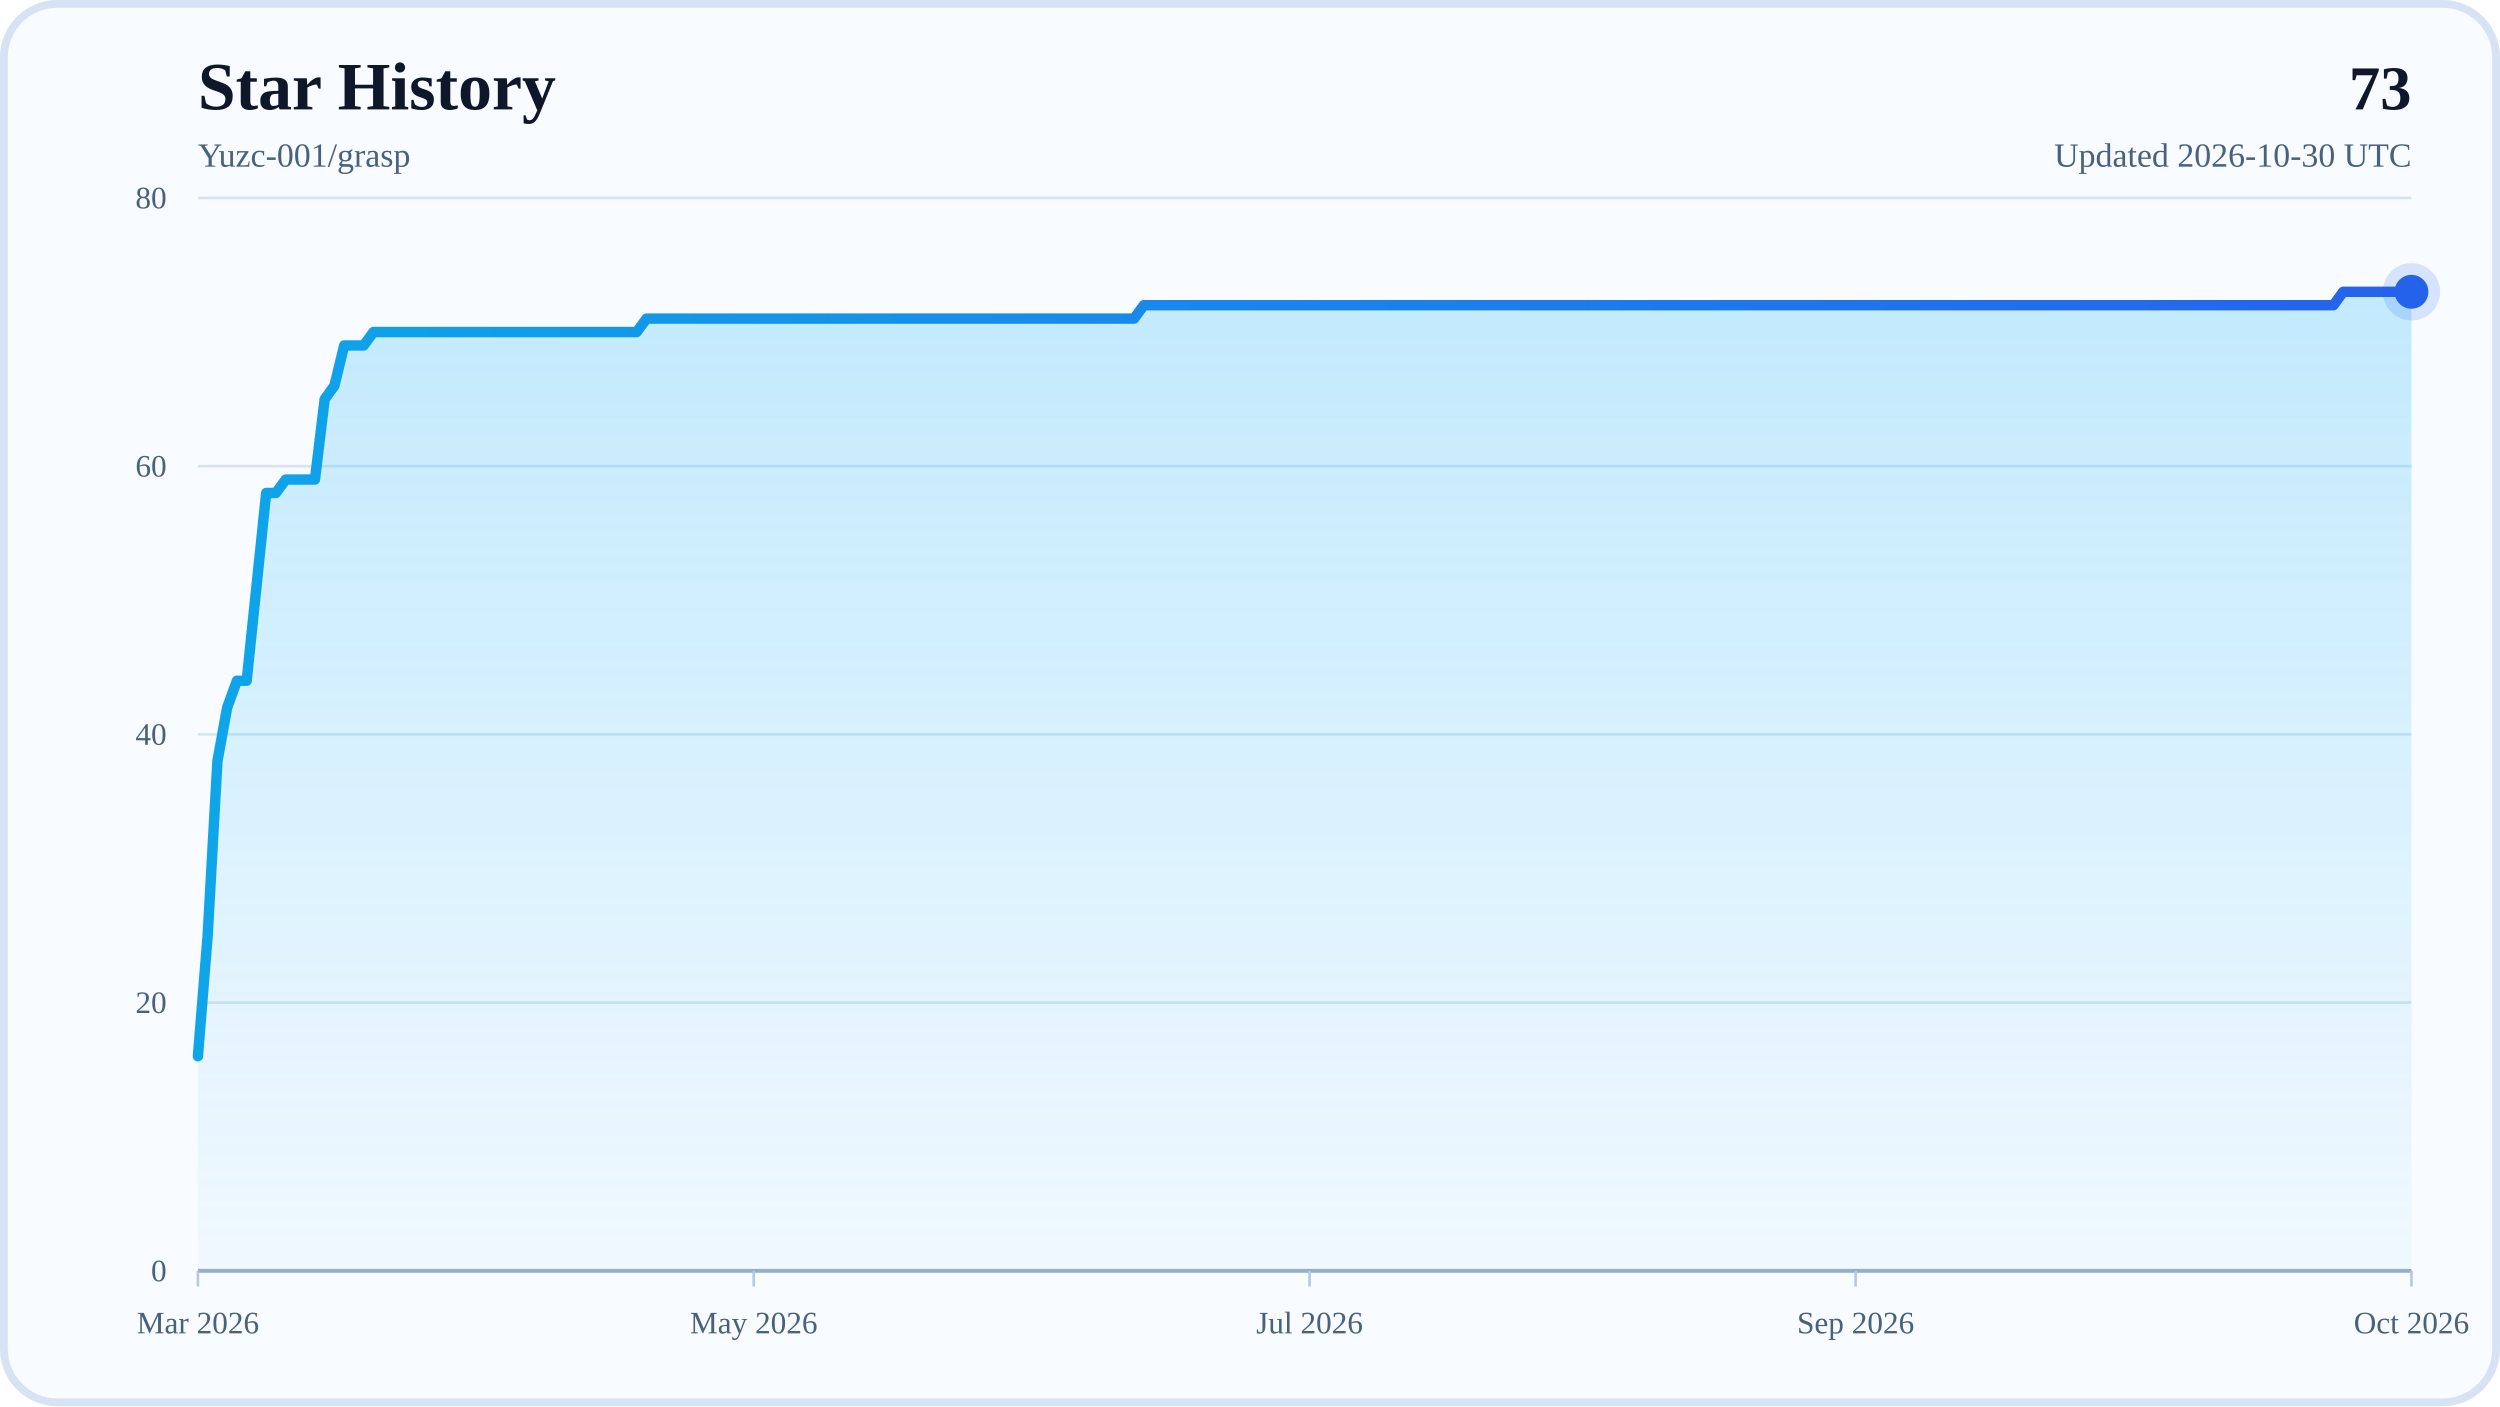
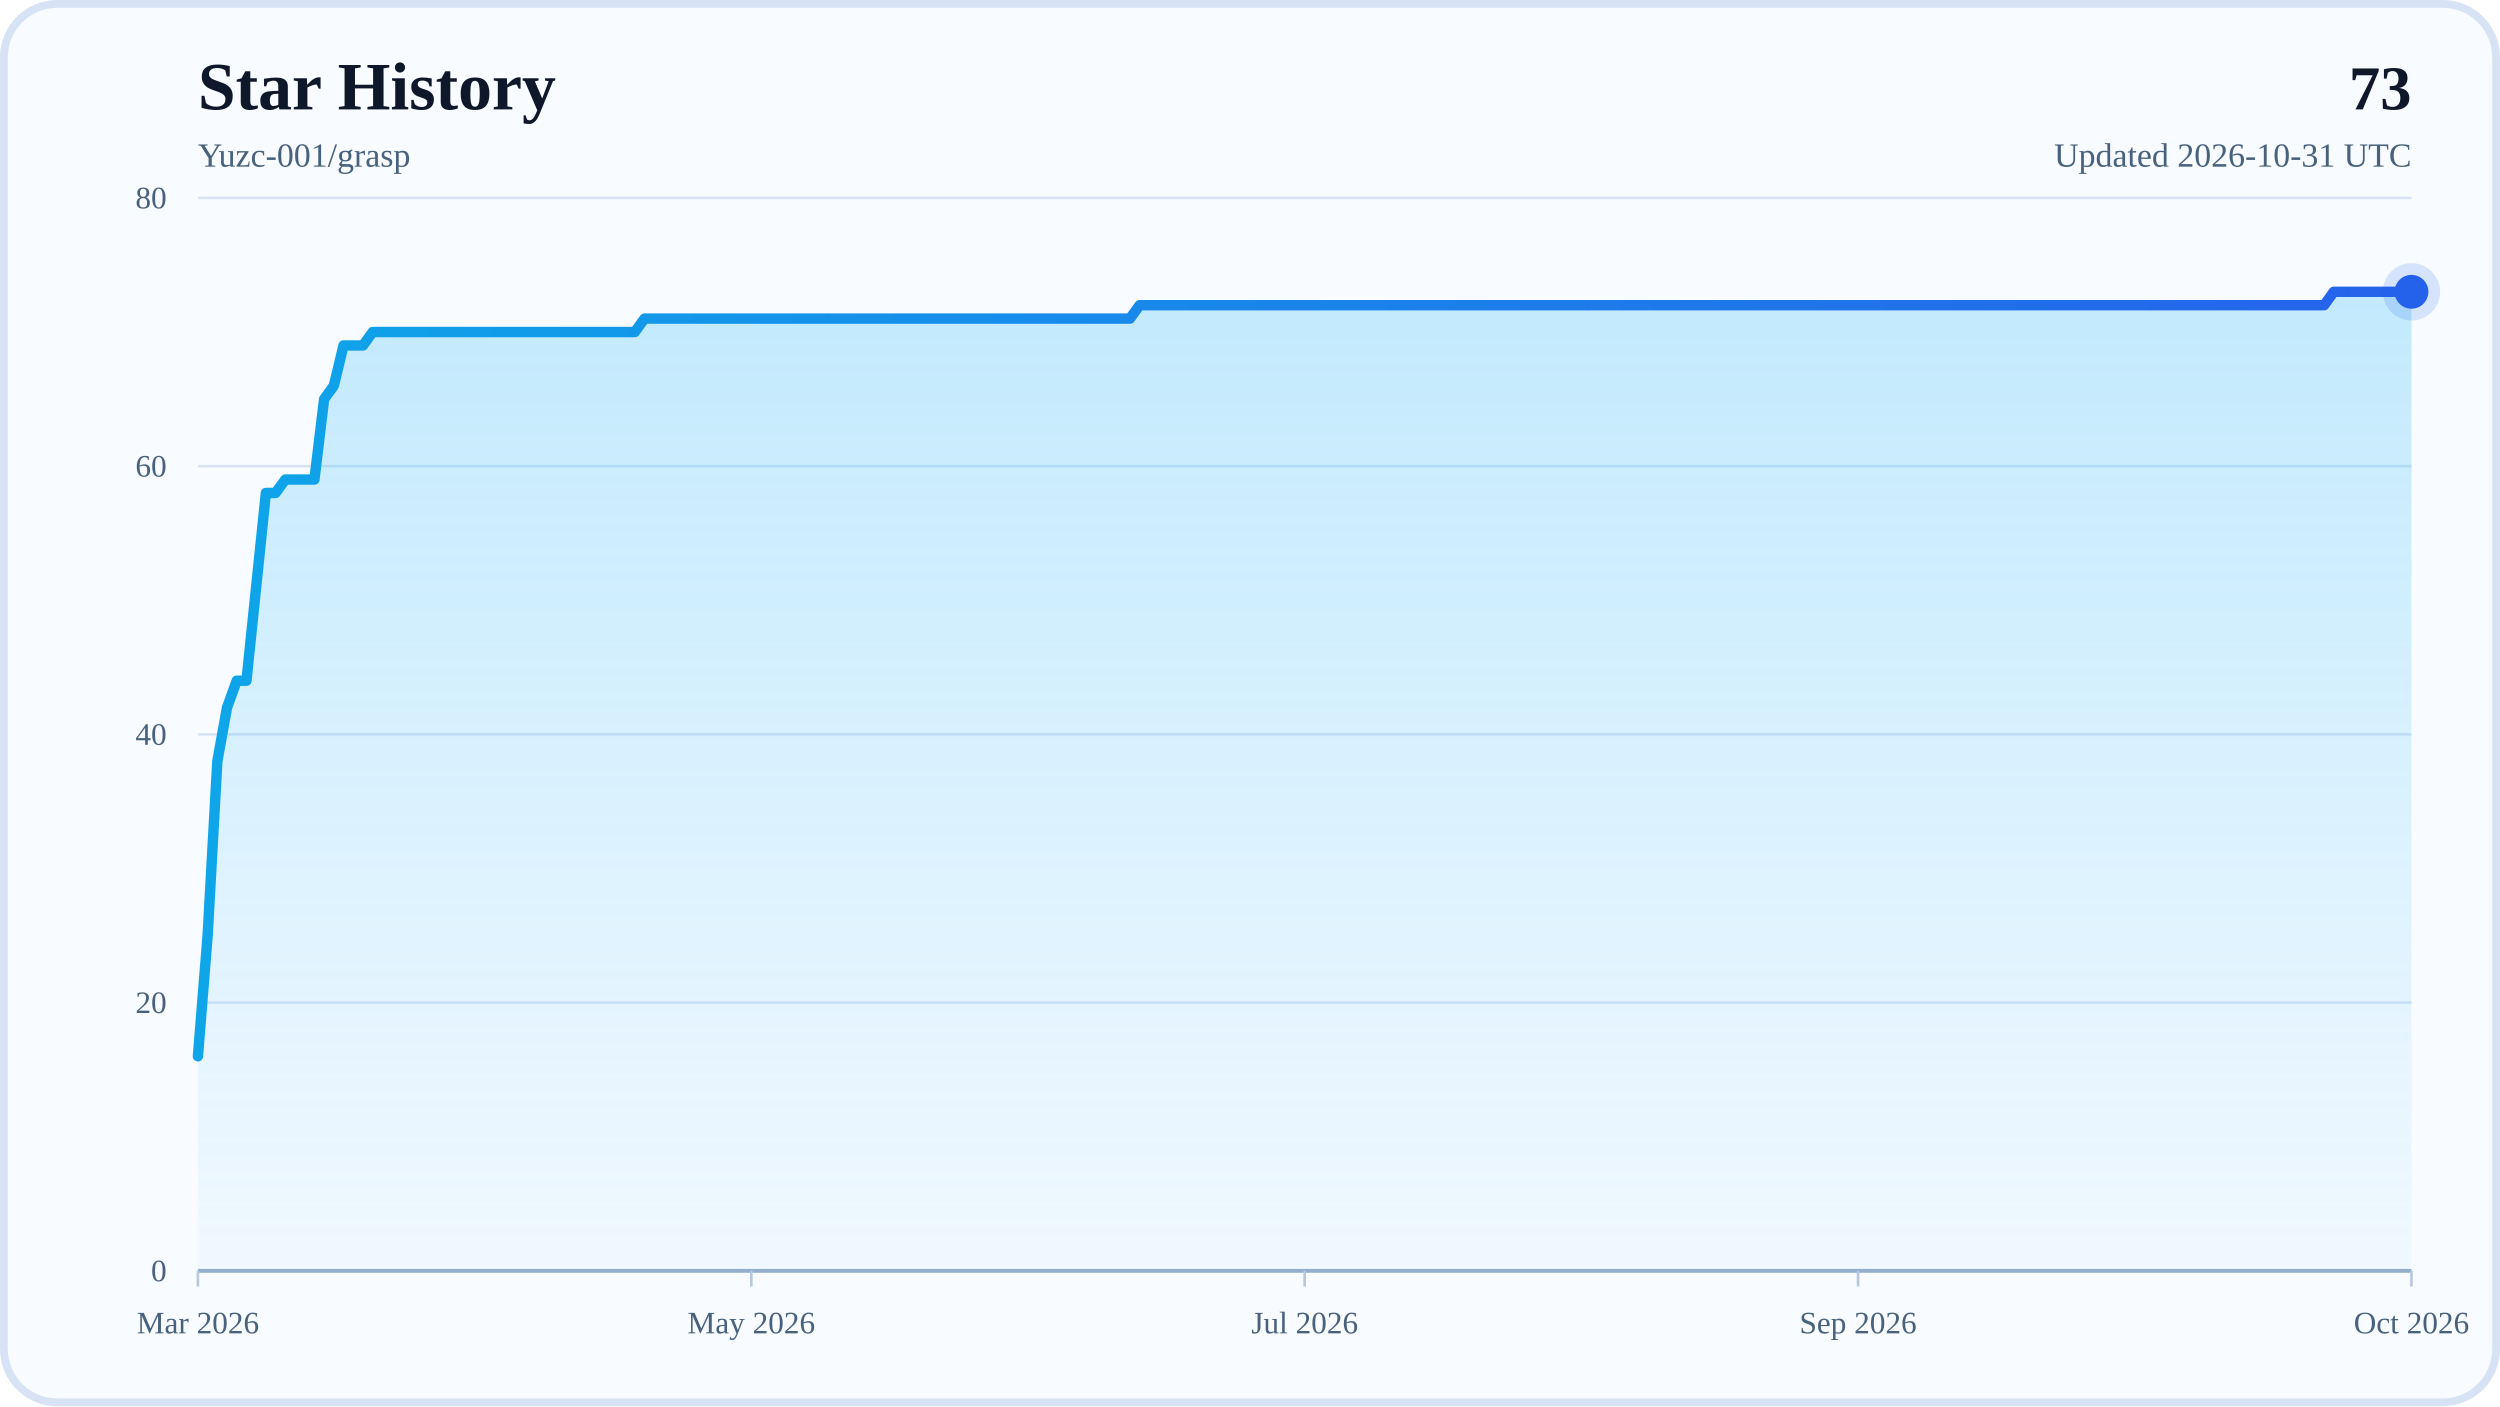
<svg xmlns="http://www.w3.org/2000/svg" width="960" height="540" viewBox="0 0 960 540" role="img" aria-labelledby="title desc">
  <defs>
    <linearGradient id="areaFill" x1="0" y1="0" x2="0" y2="1">
      <stop offset="0%" stop-color="#38BDF8" stop-opacity="0.28" />
      <stop offset="100%" stop-color="#38BDF8" stop-opacity="0.04" />
    </linearGradient>
    <linearGradient id="lineStroke" x1="0" y1="0" x2="1" y2="0">
      <stop offset="0%" stop-color="#0EA5E9" />
      <stop offset="100%" stop-color="#2563EB" />
    </linearGradient>
  </defs>
  <rect x="0" y="0" width="960" height="540" rx="22" fill="#F8FBFF" />
  <rect x="1.5" y="1.5" width="957" height="537" rx="20.5" fill="none" stroke="#D7E3F4" stroke-width="3" />
  <text x="76" y="42" font-size="26" font-weight="700" fill="#0F172A">Star History</text>
  <text x="76" y="64" font-size="13" fill="#48617D">Yuzc-001/grasp</text>
  <text x="926" y="42" text-anchor="end" font-size="24" font-weight="700" fill="#0F172A">73</text>
-   <text x="926" y="64" text-anchor="end" font-size="13" fill="#48617D">Updated 2026-10-30 UTC</text>
+   <text x="926" y="64" text-anchor="end" font-size="13" fill="#48617D">Updated 2026-10-31 UTC</text>
  <line x1="76" y1="488" x2="926" y2="488" stroke="#D7E3F4" stroke-width="1" />
  <text x="64" y="492" text-anchor="end" font-size="12" fill="#48617D">0</text>
  <line x1="76" y1="385" x2="926" y2="385" stroke="#D7E3F4" stroke-width="1" />
  <text x="64" y="389" text-anchor="end" font-size="12" fill="#48617D">20</text>
  <line x1="76" y1="282" x2="926" y2="282" stroke="#D7E3F4" stroke-width="1" />
  <text x="64" y="286" text-anchor="end" font-size="12" fill="#48617D">40</text>
  <line x1="76" y1="179" x2="926" y2="179" stroke="#D7E3F4" stroke-width="1" />
  <text x="64" y="183" text-anchor="end" font-size="12" fill="#48617D">60</text>
  <line x1="76" y1="76" x2="926" y2="76" stroke="#D7E3F4" stroke-width="1" />
  <text x="64" y="80" text-anchor="end" font-size="12" fill="#48617D">80</text>
  <line x1="76" y1="488" x2="926" y2="488" stroke="#94AFCB" stroke-width="1.5" />
  <line x1="76" y1="488" x2="76" y2="494" stroke="#B6C8DE" stroke-width="1" />
  <text x="76" y="512" text-anchor="middle" font-size="12" fill="#48617D">Mar 2026</text>
-   <line x1="289.44" y1="488" x2="289.44" y2="494" stroke="#B6C8DE" stroke-width="1" />
-   <text x="289.44" y="512" text-anchor="middle" font-size="12" fill="#48617D">May 2026</text>
-   <line x1="502.87" y1="488" x2="502.87" y2="494" stroke="#B6C8DE" stroke-width="1" />
-   <text x="502.87" y="512" text-anchor="middle" font-size="12" fill="#48617D">Jul 2026</text>
-   <line x1="712.56" y1="488" x2="712.56" y2="494" stroke="#B6C8DE" stroke-width="1" />
-   <text x="712.56" y="512" text-anchor="middle" font-size="12" fill="#48617D">Sep 2026</text>
+   <line x1="288.5" y1="488" x2="288.5" y2="494" stroke="#B6C8DE" stroke-width="1" />
+   <text x="288.5" y="512" text-anchor="middle" font-size="12" fill="#48617D">May 2026</text>
+   <line x1="501" y1="488" x2="501" y2="494" stroke="#B6C8DE" stroke-width="1" />
+   <text x="501" y="512" text-anchor="middle" font-size="12" fill="#48617D">Jul 2026</text>
+   <line x1="713.5" y1="488" x2="713.5" y2="494" stroke="#B6C8DE" stroke-width="1" />
+   <text x="713.5" y="512" text-anchor="middle" font-size="12" fill="#48617D">Sep 2026</text>
  <line x1="926" y1="488" x2="926" y2="494" stroke="#B6C8DE" stroke-width="1" />
  <text x="926" y="512" text-anchor="middle" font-size="12" fill="#48617D">Oct 2026</text>
-   <polygon points="76,488 76,405.6 79.74,359.25 83.49,292.3 87.23,271.7 90.98,261.4 94.72,261.4 98.47,225.35 102.21,189.3 105.96,189.3 109.7,184.15 113.44,184.15 117.19,184.15 120.93,184.15 124.68,153.25 128.42,148.1 132.17,132.65 135.91,132.65 139.66,132.65 143.4,127.5 147.15,127.5 150.89,127.5 154.63,127.5 158.38,127.5 162.12,127.5 165.87,127.5 169.61,127.5 173.36,127.5 177.1,127.5 180.85,127.5 184.59,127.5 188.33,127.5 192.08,127.5 195.82,127.5 199.57,127.5 203.31,127.5 207.06,127.5 210.8,127.5 214.55,127.5 218.29,127.5 222.04,127.5 225.78,127.5 229.52,127.5 233.27,127.5 237.01,127.5 240.76,127.5 244.5,127.5 248.25,122.35 251.99,122.35 255.74,122.35 259.48,122.35 263.22,122.35 266.97,122.35 270.71,122.35 274.46,122.35 278.2,122.35 281.95,122.35 285.69,122.35 289.44,122.35 293.18,122.35 296.93,122.35 300.67,122.35 304.41,122.35 308.16,122.35 311.9,122.35 315.65,122.35 319.39,122.35 323.14,122.35 326.88,122.35 330.63,122.35 334.37,122.35 338.11,122.35 341.86,122.35 345.6,122.35 349.35,122.35 353.09,122.35 356.84,122.35 360.58,122.35 364.33,122.35 368.07,122.35 371.81,122.35 375.56,122.35 379.3,122.35 383.05,122.35 386.79,122.35 390.54,122.35 394.28,122.35 398.03,122.35 401.77,122.35 405.52,122.35 409.26,122.35 413,122.35 416.75,122.35 420.49,122.35 424.24,122.35 427.98,122.35 431.73,122.35 435.47,122.35 439.22,117.2 442.96,117.2 446.7,117.2 450.45,117.2 454.19,117.2 457.94,117.2 461.68,117.2 465.43,117.2 469.17,117.2 472.92,117.2 476.66,117.2 480.41,117.2 484.15,117.2 487.89,117.2 491.64,117.2 495.38,117.2 499.13,117.2 502.87,117.2 506.62,117.2 510.36,117.2 514.11,117.2 517.85,117.2 521.59,117.2 525.34,117.2 529.08,117.2 532.83,117.2 536.57,117.2 540.32,117.2 544.06,117.2 547.81,117.2 551.55,117.2 555.3,117.2 559.04,117.2 562.78,117.2 566.53,117.2 570.27,117.2 574.02,117.2 577.76,117.2 581.51,117.2 585.25,117.2 589,117.2 592.74,117.2 596.48,117.2 600.23,117.2 603.97,117.2 607.72,117.2 611.46,117.2 615.21,117.2 618.95,117.2 622.7,117.2 626.44,117.2 630.19,117.2 633.93,117.2 637.67,117.2 641.42,117.2 645.16,117.2 648.91,117.2 652.65,117.2 656.4,117.2 660.14,117.2 663.89,117.2 667.63,117.2 671.37,117.2 675.12,117.2 678.86,117.2 682.61,117.2 686.35,117.2 690.1,117.2 693.84,117.2 697.59,117.2 701.33,117.2 705.07,117.2 708.82,117.2 712.56,117.2 716.31,117.2 720.05,117.2 723.8,117.2 727.54,117.2 731.29,117.2 735.03,117.2 738.78,117.2 742.52,117.2 746.26,117.2 750.01,117.2 753.75,117.2 757.5,117.2 761.24,117.2 764.99,117.2 768.73,117.2 772.48,117.2 776.22,117.2 779.96,117.2 783.71,117.2 787.45,117.2 791.2,117.2 794.94,117.2 798.69,117.2 802.43,117.2 806.18,117.2 809.92,117.2 813.67,117.2 817.41,117.2 821.15,117.2 824.9,117.2 828.64,117.2 832.39,117.2 836.13,117.2 839.88,117.2 843.62,117.2 847.37,117.2 851.11,117.2 854.85,117.2 858.6,117.2 862.34,117.2 866.09,117.2 869.83,117.2 873.58,117.2 877.32,117.2 881.07,117.2 884.81,117.2 888.56,117.2 892.3,117.2 896.04,117.2 899.79,112.05 903.53,112.05 907.28,112.05 911.02,112.05 914.77,112.05 918.51,112.05 922.26,112.05 926,112.05 926,488" fill="url(#areaFill)" />
-   <polyline points="76,405.6 79.74,359.25 83.49,292.3 87.23,271.7 90.98,261.4 94.72,261.4 98.47,225.35 102.21,189.3 105.96,189.3 109.7,184.15 113.44,184.15 117.19,184.15 120.93,184.15 124.68,153.25 128.42,148.1 132.17,132.65 135.91,132.65 139.66,132.65 143.4,127.5 147.15,127.5 150.89,127.5 154.63,127.5 158.38,127.5 162.12,127.5 165.87,127.5 169.61,127.5 173.36,127.5 177.1,127.5 180.85,127.5 184.59,127.5 188.33,127.5 192.08,127.5 195.82,127.5 199.57,127.5 203.31,127.5 207.06,127.5 210.8,127.5 214.55,127.5 218.29,127.5 222.04,127.5 225.78,127.5 229.52,127.5 233.27,127.5 237.01,127.5 240.76,127.5 244.5,127.5 248.25,122.35 251.99,122.35 255.74,122.35 259.48,122.35 263.22,122.35 266.97,122.35 270.71,122.35 274.46,122.35 278.2,122.35 281.95,122.35 285.69,122.35 289.44,122.35 293.18,122.35 296.93,122.35 300.67,122.35 304.41,122.35 308.16,122.35 311.9,122.35 315.65,122.35 319.39,122.35 323.14,122.35 326.88,122.35 330.63,122.35 334.37,122.35 338.11,122.35 341.86,122.35 345.6,122.35 349.35,122.35 353.09,122.35 356.84,122.35 360.58,122.35 364.33,122.35 368.07,122.35 371.81,122.35 375.56,122.35 379.3,122.35 383.05,122.35 386.79,122.35 390.54,122.35 394.28,122.35 398.03,122.35 401.77,122.35 405.52,122.35 409.26,122.35 413,122.35 416.75,122.35 420.49,122.35 424.24,122.35 427.98,122.35 431.73,122.35 435.47,122.35 439.22,117.2 442.96,117.2 446.7,117.2 450.45,117.2 454.19,117.2 457.94,117.2 461.68,117.2 465.43,117.2 469.17,117.2 472.92,117.2 476.66,117.2 480.41,117.2 484.15,117.2 487.89,117.2 491.64,117.2 495.38,117.2 499.13,117.2 502.87,117.2 506.62,117.2 510.36,117.2 514.11,117.2 517.85,117.2 521.59,117.2 525.34,117.2 529.08,117.2 532.83,117.2 536.57,117.2 540.32,117.2 544.06,117.2 547.81,117.2 551.55,117.2 555.3,117.2 559.04,117.2 562.78,117.2 566.53,117.2 570.27,117.2 574.02,117.2 577.76,117.2 581.51,117.2 585.25,117.2 589,117.2 592.74,117.2 596.48,117.2 600.23,117.2 603.97,117.2 607.72,117.2 611.46,117.2 615.21,117.2 618.95,117.2 622.7,117.2 626.44,117.2 630.19,117.2 633.93,117.2 637.67,117.2 641.42,117.2 645.16,117.2 648.91,117.2 652.65,117.2 656.4,117.2 660.14,117.2 663.89,117.2 667.63,117.2 671.37,117.2 675.12,117.2 678.86,117.2 682.61,117.2 686.35,117.2 690.1,117.2 693.84,117.2 697.59,117.2 701.33,117.2 705.07,117.2 708.82,117.2 712.56,117.2 716.31,117.2 720.05,117.2 723.8,117.2 727.54,117.2 731.29,117.2 735.03,117.2 738.78,117.2 742.52,117.2 746.26,117.2 750.01,117.2 753.75,117.2 757.5,117.2 761.24,117.2 764.99,117.2 768.73,117.2 772.48,117.2 776.22,117.2 779.96,117.2 783.71,117.2 787.45,117.2 791.2,117.2 794.94,117.2 798.69,117.2 802.43,117.2 806.18,117.2 809.92,117.2 813.67,117.2 817.41,117.2 821.15,117.2 824.9,117.2 828.64,117.2 832.39,117.2 836.13,117.2 839.88,117.2 843.62,117.2 847.37,117.2 851.11,117.2 854.85,117.2 858.6,117.2 862.34,117.2 866.09,117.2 869.83,117.2 873.58,117.2 877.32,117.2 881.07,117.2 884.81,117.2 888.56,117.2 892.3,117.2 896.04,117.2 899.79,112.05 903.53,112.05 907.28,112.05 911.02,112.05 914.77,112.05 918.51,112.05 922.26,112.05 926,112.05" fill="none" stroke="url(#lineStroke)" stroke-width="4" stroke-linecap="round" stroke-linejoin="round" />
+   <polygon points="76,488 76,405.6 79.73,359.25 83.46,292.3 87.18,271.7 90.91,261.4 94.64,261.4 98.37,225.35 102.1,189.3 105.82,189.3 109.55,184.15 113.28,184.15 117.01,184.15 120.74,184.15 124.46,153.25 128.19,148.1 131.92,132.65 135.65,132.65 139.38,132.65 143.11,127.5 146.83,127.5 150.56,127.5 154.29,127.5 158.02,127.5 161.75,127.5 165.47,127.5 169.2,127.5 172.93,127.5 176.66,127.5 180.39,127.5 184.11,127.5 187.84,127.5 191.57,127.5 195.3,127.5 199.03,127.5 202.75,127.5 206.48,127.5 210.21,127.5 213.94,127.5 217.67,127.5 221.39,127.5 225.12,127.5 228.85,127.5 232.58,127.5 236.31,127.5 240.04,127.5 243.76,127.5 247.49,122.35 251.22,122.35 254.95,122.35 258.68,122.35 262.4,122.35 266.13,122.35 269.86,122.35 273.59,122.35 277.32,122.35 281.04,122.35 284.77,122.35 288.5,122.35 292.23,122.35 295.96,122.35 299.68,122.35 303.41,122.35 307.14,122.35 310.87,122.35 314.6,122.35 318.32,122.35 322.05,122.35 325.78,122.35 329.51,122.35 333.24,122.35 336.96,122.35 340.69,122.35 344.42,122.35 348.15,122.35 351.88,122.35 355.61,122.35 359.33,122.35 363.06,122.35 366.79,122.35 370.52,122.35 374.25,122.35 377.97,122.35 381.7,122.35 385.43,122.35 389.16,122.35 392.89,122.35 396.61,122.35 400.34,122.35 404.07,122.35 407.8,122.35 411.53,122.35 415.25,122.35 418.98,122.35 422.71,122.35 426.44,122.35 430.17,122.35 433.89,122.35 437.62,117.2 441.35,117.2 445.08,117.2 448.81,117.2 452.54,117.2 456.26,117.2 459.99,117.2 463.72,117.2 467.45,117.2 471.18,117.2 474.9,117.2 478.63,117.2 482.36,117.2 486.09,117.2 489.82,117.2 493.54,117.2 497.27,117.2 501,117.2 504.73,117.2 508.46,117.2 512.18,117.2 515.91,117.2 519.64,117.2 523.37,117.2 527.1,117.2 530.82,117.2 534.55,117.2 538.28,117.2 542.01,117.2 545.74,117.2 549.46,117.2 553.19,117.2 556.92,117.2 560.65,117.2 564.38,117.2 568.11,117.2 571.83,117.2 575.56,117.2 579.29,117.2 583.02,117.2 586.75,117.2 590.47,117.2 594.2,117.2 597.93,117.2 601.66,117.2 605.39,117.2 609.11,117.2 612.84,117.2 616.57,117.2 620.3,117.2 624.03,117.2 627.75,117.2 631.48,117.2 635.21,117.2 638.94,117.2 642.67,117.2 646.39,117.2 650.12,117.2 653.85,117.2 657.58,117.2 661.31,117.2 665.04,117.2 668.76,117.2 672.49,117.2 676.22,117.2 679.95,117.2 683.68,117.2 687.4,117.2 691.13,117.2 694.86,117.2 698.59,117.2 702.32,117.2 706.04,117.2 709.77,117.2 713.5,117.2 717.23,117.2 720.96,117.2 724.68,117.2 728.41,117.2 732.14,117.2 735.87,117.2 739.6,117.2 743.32,117.2 747.05,117.2 750.78,117.2 754.51,117.2 758.24,117.2 761.96,117.2 765.69,117.2 769.42,117.2 773.15,117.2 776.88,117.2 780.61,117.2 784.33,117.2 788.06,117.2 791.79,117.2 795.52,117.2 799.25,117.2 802.97,117.2 806.7,117.2 810.43,117.2 814.16,117.2 817.89,117.2 821.61,117.2 825.34,117.2 829.07,117.2 832.8,117.2 836.53,117.2 840.25,117.2 843.98,117.2 847.71,117.2 851.44,117.2 855.17,117.2 858.89,117.2 862.62,117.2 866.35,117.2 870.08,117.2 873.81,117.2 877.54,117.2 881.26,117.2 884.99,117.2 888.72,117.2 892.45,117.2 896.18,112.05 899.9,112.05 903.63,112.05 907.36,112.05 911.09,112.05 914.82,112.05 918.54,112.05 922.27,112.05 926,112.05 926,488" fill="url(#areaFill)" />
+   <polyline points="76,405.6 79.73,359.25 83.46,292.3 87.18,271.7 90.91,261.4 94.64,261.4 98.37,225.35 102.1,189.3 105.82,189.3 109.55,184.15 113.28,184.15 117.01,184.15 120.74,184.15 124.46,153.25 128.19,148.1 131.92,132.65 135.65,132.65 139.38,132.65 143.11,127.5 146.83,127.5 150.56,127.5 154.29,127.5 158.02,127.5 161.75,127.5 165.47,127.5 169.2,127.5 172.93,127.5 176.66,127.5 180.39,127.5 184.11,127.5 187.84,127.5 191.57,127.5 195.3,127.5 199.03,127.5 202.75,127.5 206.48,127.5 210.21,127.5 213.94,127.5 217.67,127.5 221.39,127.5 225.12,127.5 228.85,127.5 232.58,127.5 236.31,127.5 240.04,127.5 243.76,127.5 247.49,122.35 251.22,122.35 254.95,122.35 258.68,122.35 262.4,122.35 266.13,122.35 269.86,122.35 273.59,122.35 277.32,122.35 281.04,122.35 284.77,122.35 288.5,122.35 292.23,122.35 295.96,122.35 299.68,122.35 303.41,122.35 307.14,122.35 310.87,122.35 314.6,122.35 318.32,122.35 322.05,122.35 325.78,122.35 329.51,122.35 333.24,122.35 336.96,122.35 340.69,122.35 344.42,122.35 348.15,122.35 351.88,122.35 355.61,122.35 359.33,122.35 363.06,122.35 366.79,122.35 370.52,122.35 374.25,122.35 377.97,122.35 381.7,122.35 385.43,122.35 389.16,122.35 392.89,122.35 396.61,122.35 400.34,122.35 404.07,122.35 407.8,122.35 411.53,122.35 415.25,122.35 418.98,122.35 422.71,122.35 426.44,122.35 430.17,122.35 433.89,122.35 437.62,117.2 441.35,117.2 445.08,117.2 448.81,117.2 452.54,117.2 456.26,117.2 459.99,117.2 463.72,117.2 467.45,117.2 471.18,117.2 474.9,117.2 478.63,117.2 482.36,117.2 486.09,117.2 489.82,117.2 493.54,117.2 497.27,117.2 501,117.2 504.73,117.2 508.46,117.2 512.18,117.2 515.91,117.2 519.64,117.2 523.37,117.2 527.1,117.2 530.82,117.2 534.55,117.2 538.28,117.2 542.01,117.2 545.74,117.2 549.46,117.2 553.19,117.2 556.92,117.2 560.65,117.2 564.38,117.2 568.11,117.2 571.83,117.2 575.56,117.2 579.29,117.2 583.02,117.2 586.75,117.2 590.47,117.2 594.2,117.2 597.93,117.2 601.66,117.2 605.39,117.2 609.11,117.2 612.84,117.2 616.57,117.2 620.3,117.2 624.03,117.2 627.75,117.2 631.48,117.2 635.21,117.2 638.94,117.2 642.67,117.2 646.39,117.2 650.12,117.2 653.85,117.2 657.58,117.2 661.31,117.2 665.04,117.2 668.76,117.2 672.49,117.2 676.22,117.2 679.95,117.2 683.68,117.2 687.4,117.2 691.13,117.2 694.86,117.2 698.59,117.2 702.32,117.2 706.04,117.2 709.77,117.2 713.5,117.2 717.23,117.2 720.96,117.2 724.68,117.2 728.41,117.2 732.14,117.2 735.87,117.2 739.6,117.2 743.32,117.2 747.05,117.2 750.78,117.2 754.51,117.2 758.24,117.2 761.96,117.2 765.69,117.2 769.42,117.2 773.15,117.2 776.88,117.2 780.61,117.2 784.33,117.2 788.06,117.2 791.79,117.2 795.52,117.2 799.25,117.2 802.97,117.2 806.7,117.2 810.43,117.2 814.16,117.2 817.89,117.2 821.61,117.2 825.34,117.2 829.07,117.2 832.8,117.2 836.53,117.2 840.25,117.2 843.98,117.2 847.71,117.2 851.44,117.2 855.17,117.2 858.89,117.2 862.62,117.2 866.35,117.2 870.08,117.2 873.81,117.2 877.54,117.2 881.26,117.2 884.99,117.2 888.72,117.2 892.45,117.2 896.18,112.05 899.9,112.05 903.63,112.05 907.36,112.05 911.09,112.05 914.82,112.05 918.54,112.05 922.27,112.05 926,112.05" fill="none" stroke="url(#lineStroke)" stroke-width="4" stroke-linecap="round" stroke-linejoin="round" />
  <circle cx="926" cy="112.05" r="6.5" fill="#2563EB" />
  <circle cx="926" cy="112.05" r="11" fill="#2563EB" fill-opacity="0.16" />
</svg>
